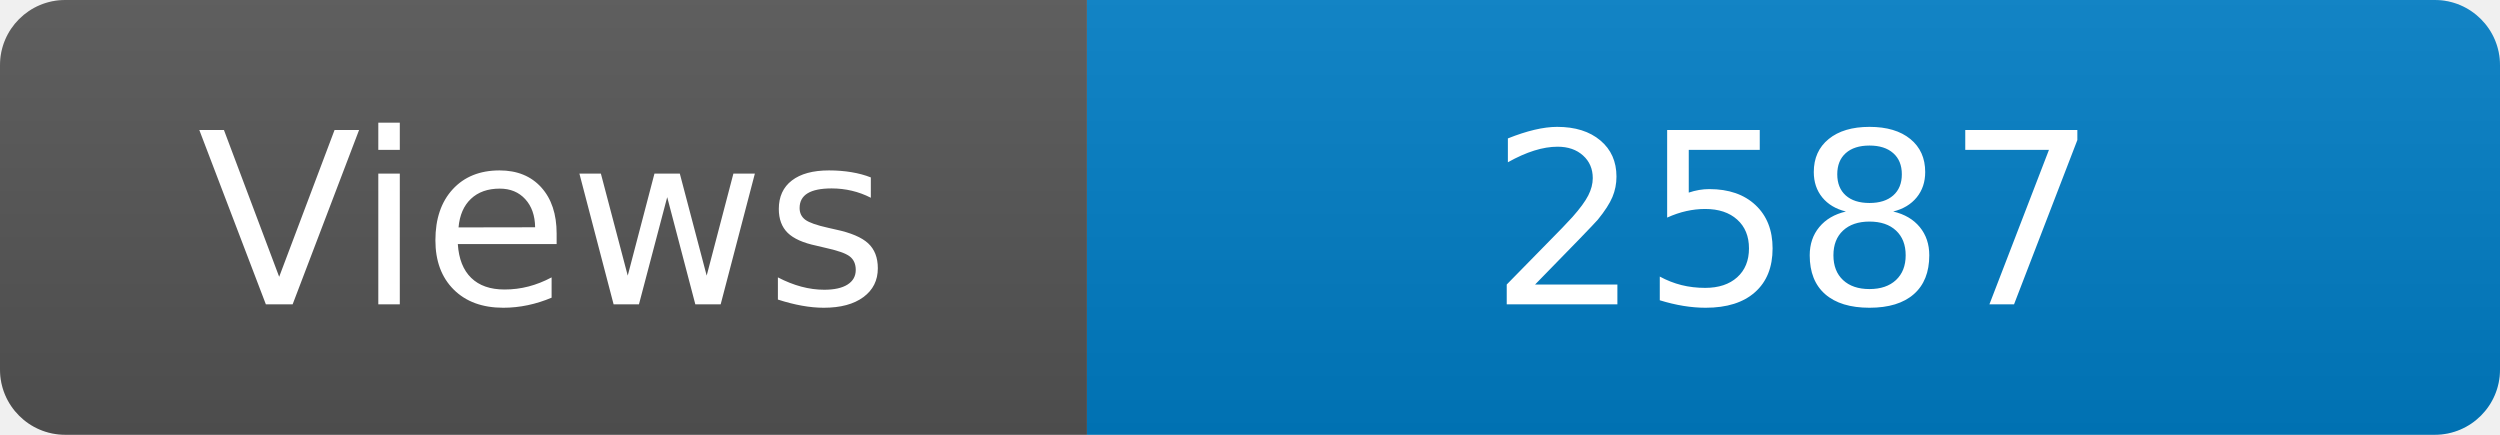
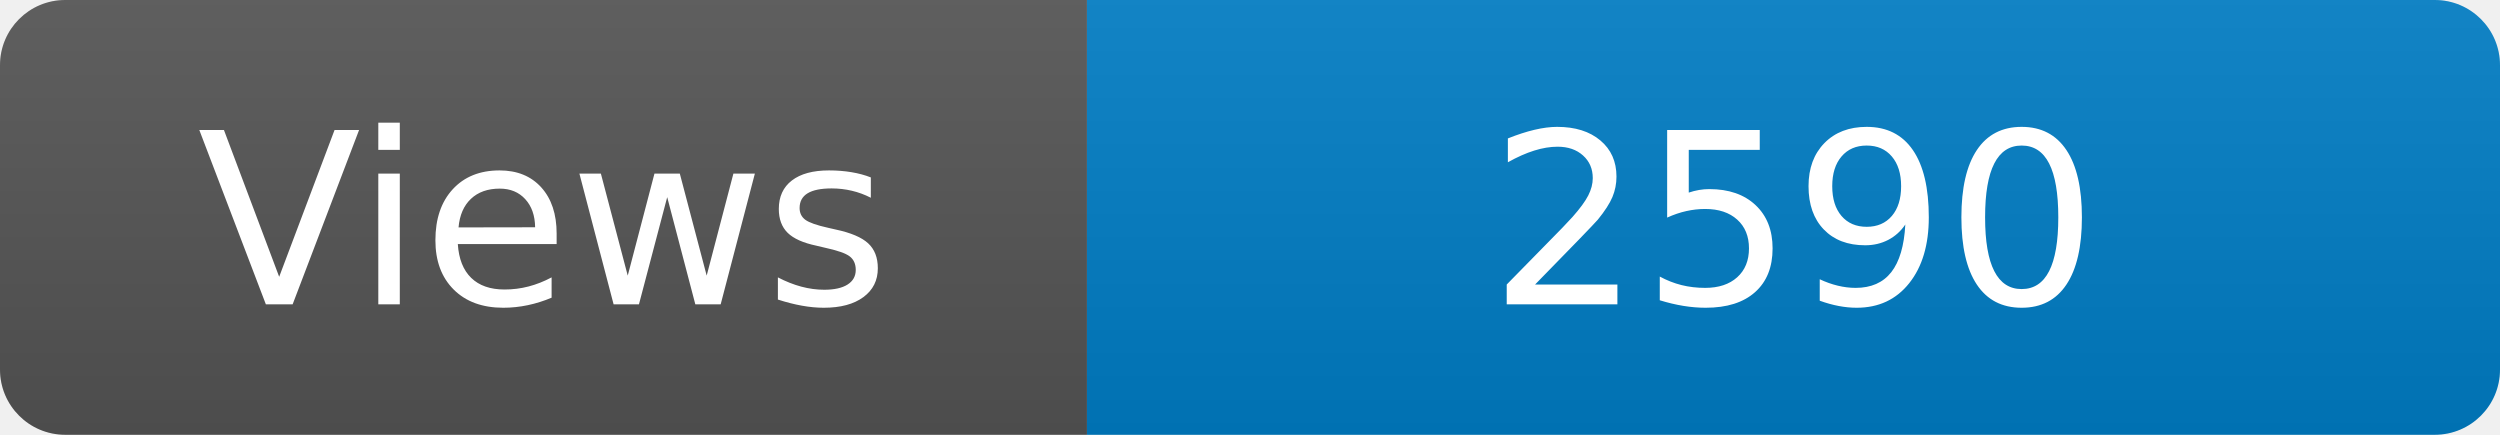
<svg xmlns="http://www.w3.org/2000/svg" width="115" height="20" role="img" aria-label="Maintained?: yes">
  <linearGradient id="s" x2="0" y2="100%">
    <stop offset="0" stop-color="#bbb" stop-opacity=".1" />
    <stop offset="1" stop-opacity=".1" />
  </linearGradient>
  <clipPath id="r">
    <rect width="115" height="20" rx="3" fill="#fff" />
  </clipPath>
  <g clip-path="url(#r)">
    <rect width="50" height="20" fill="#555" />
    <rect x="50" width="160" height="20" fill="#007ec6" />
    <rect width="115" height="20" fill="url(#s)" />
  </g>
  <g fill="#fff" text-anchor="middle" font-family="Verdana,Geneva,DejaVu Sans,sans-serif" font-size="110">
    <text x="250" y="140" transform="scale(.1)" fill="#fff">Views</text>
-     <text x="825" y="140" transform="scale(.1)" fill="#fff">2587</text>
+     <text x="825" y="140" transform="scale(.1)" fill="#fff">2590</text>
  </g>
</svg>
